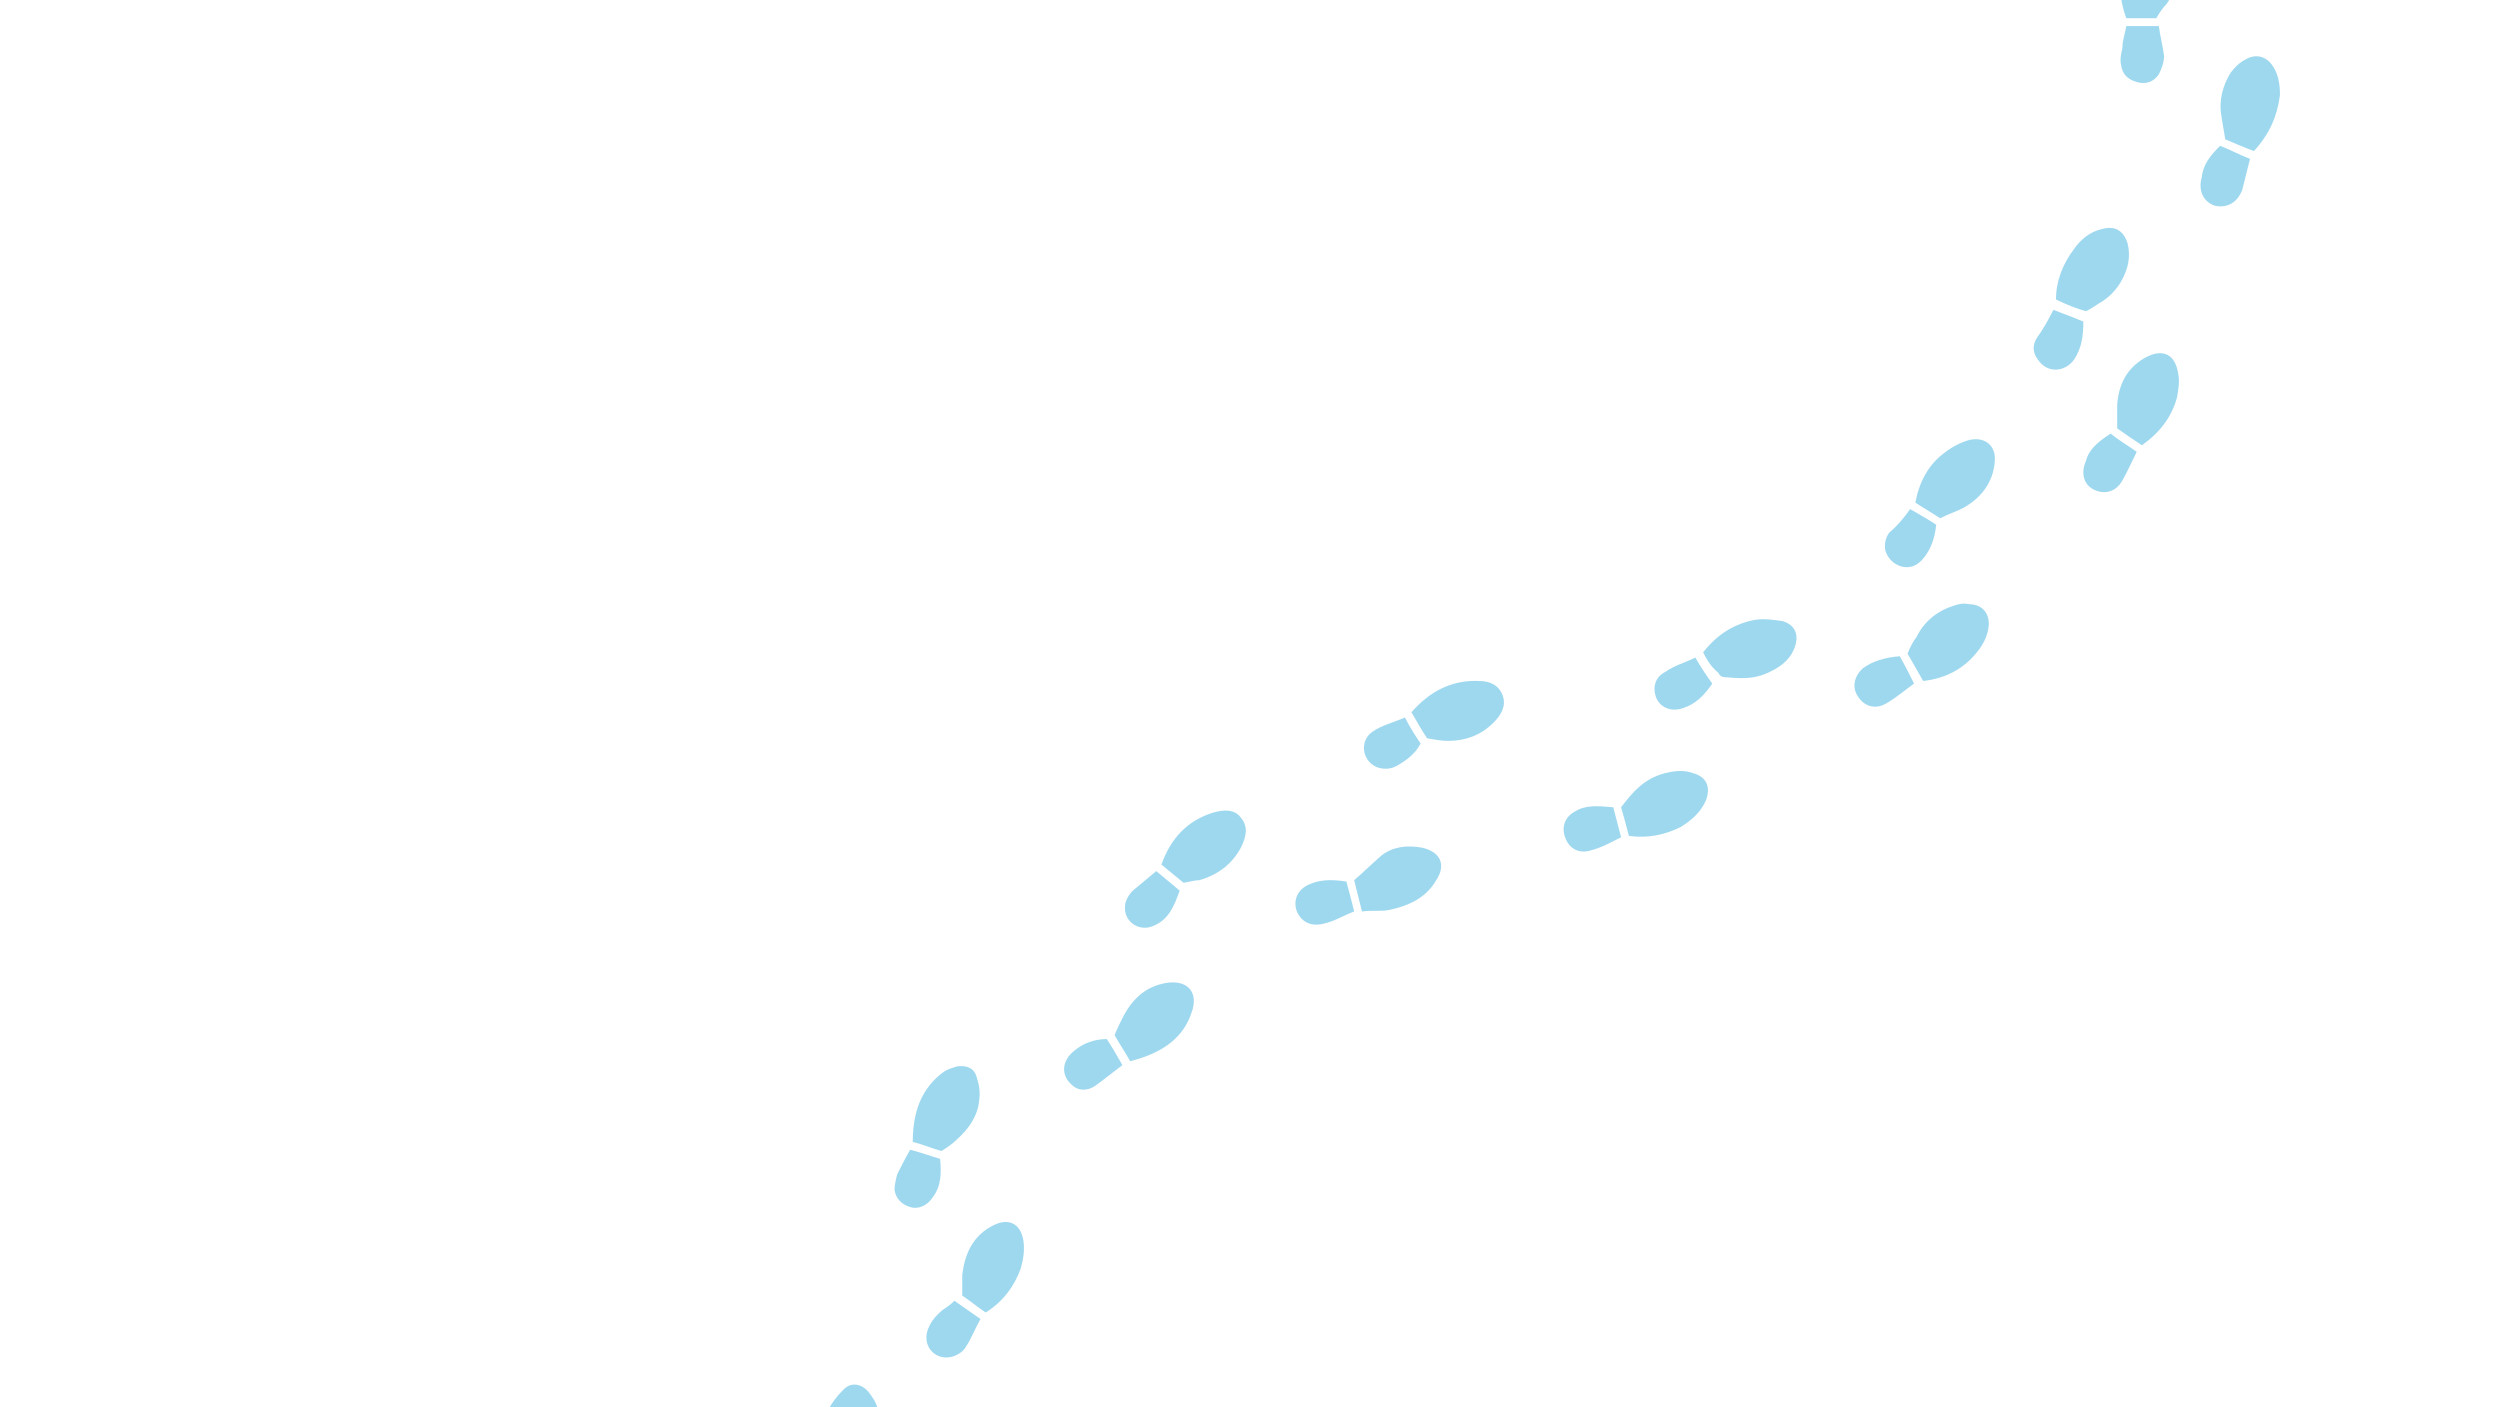
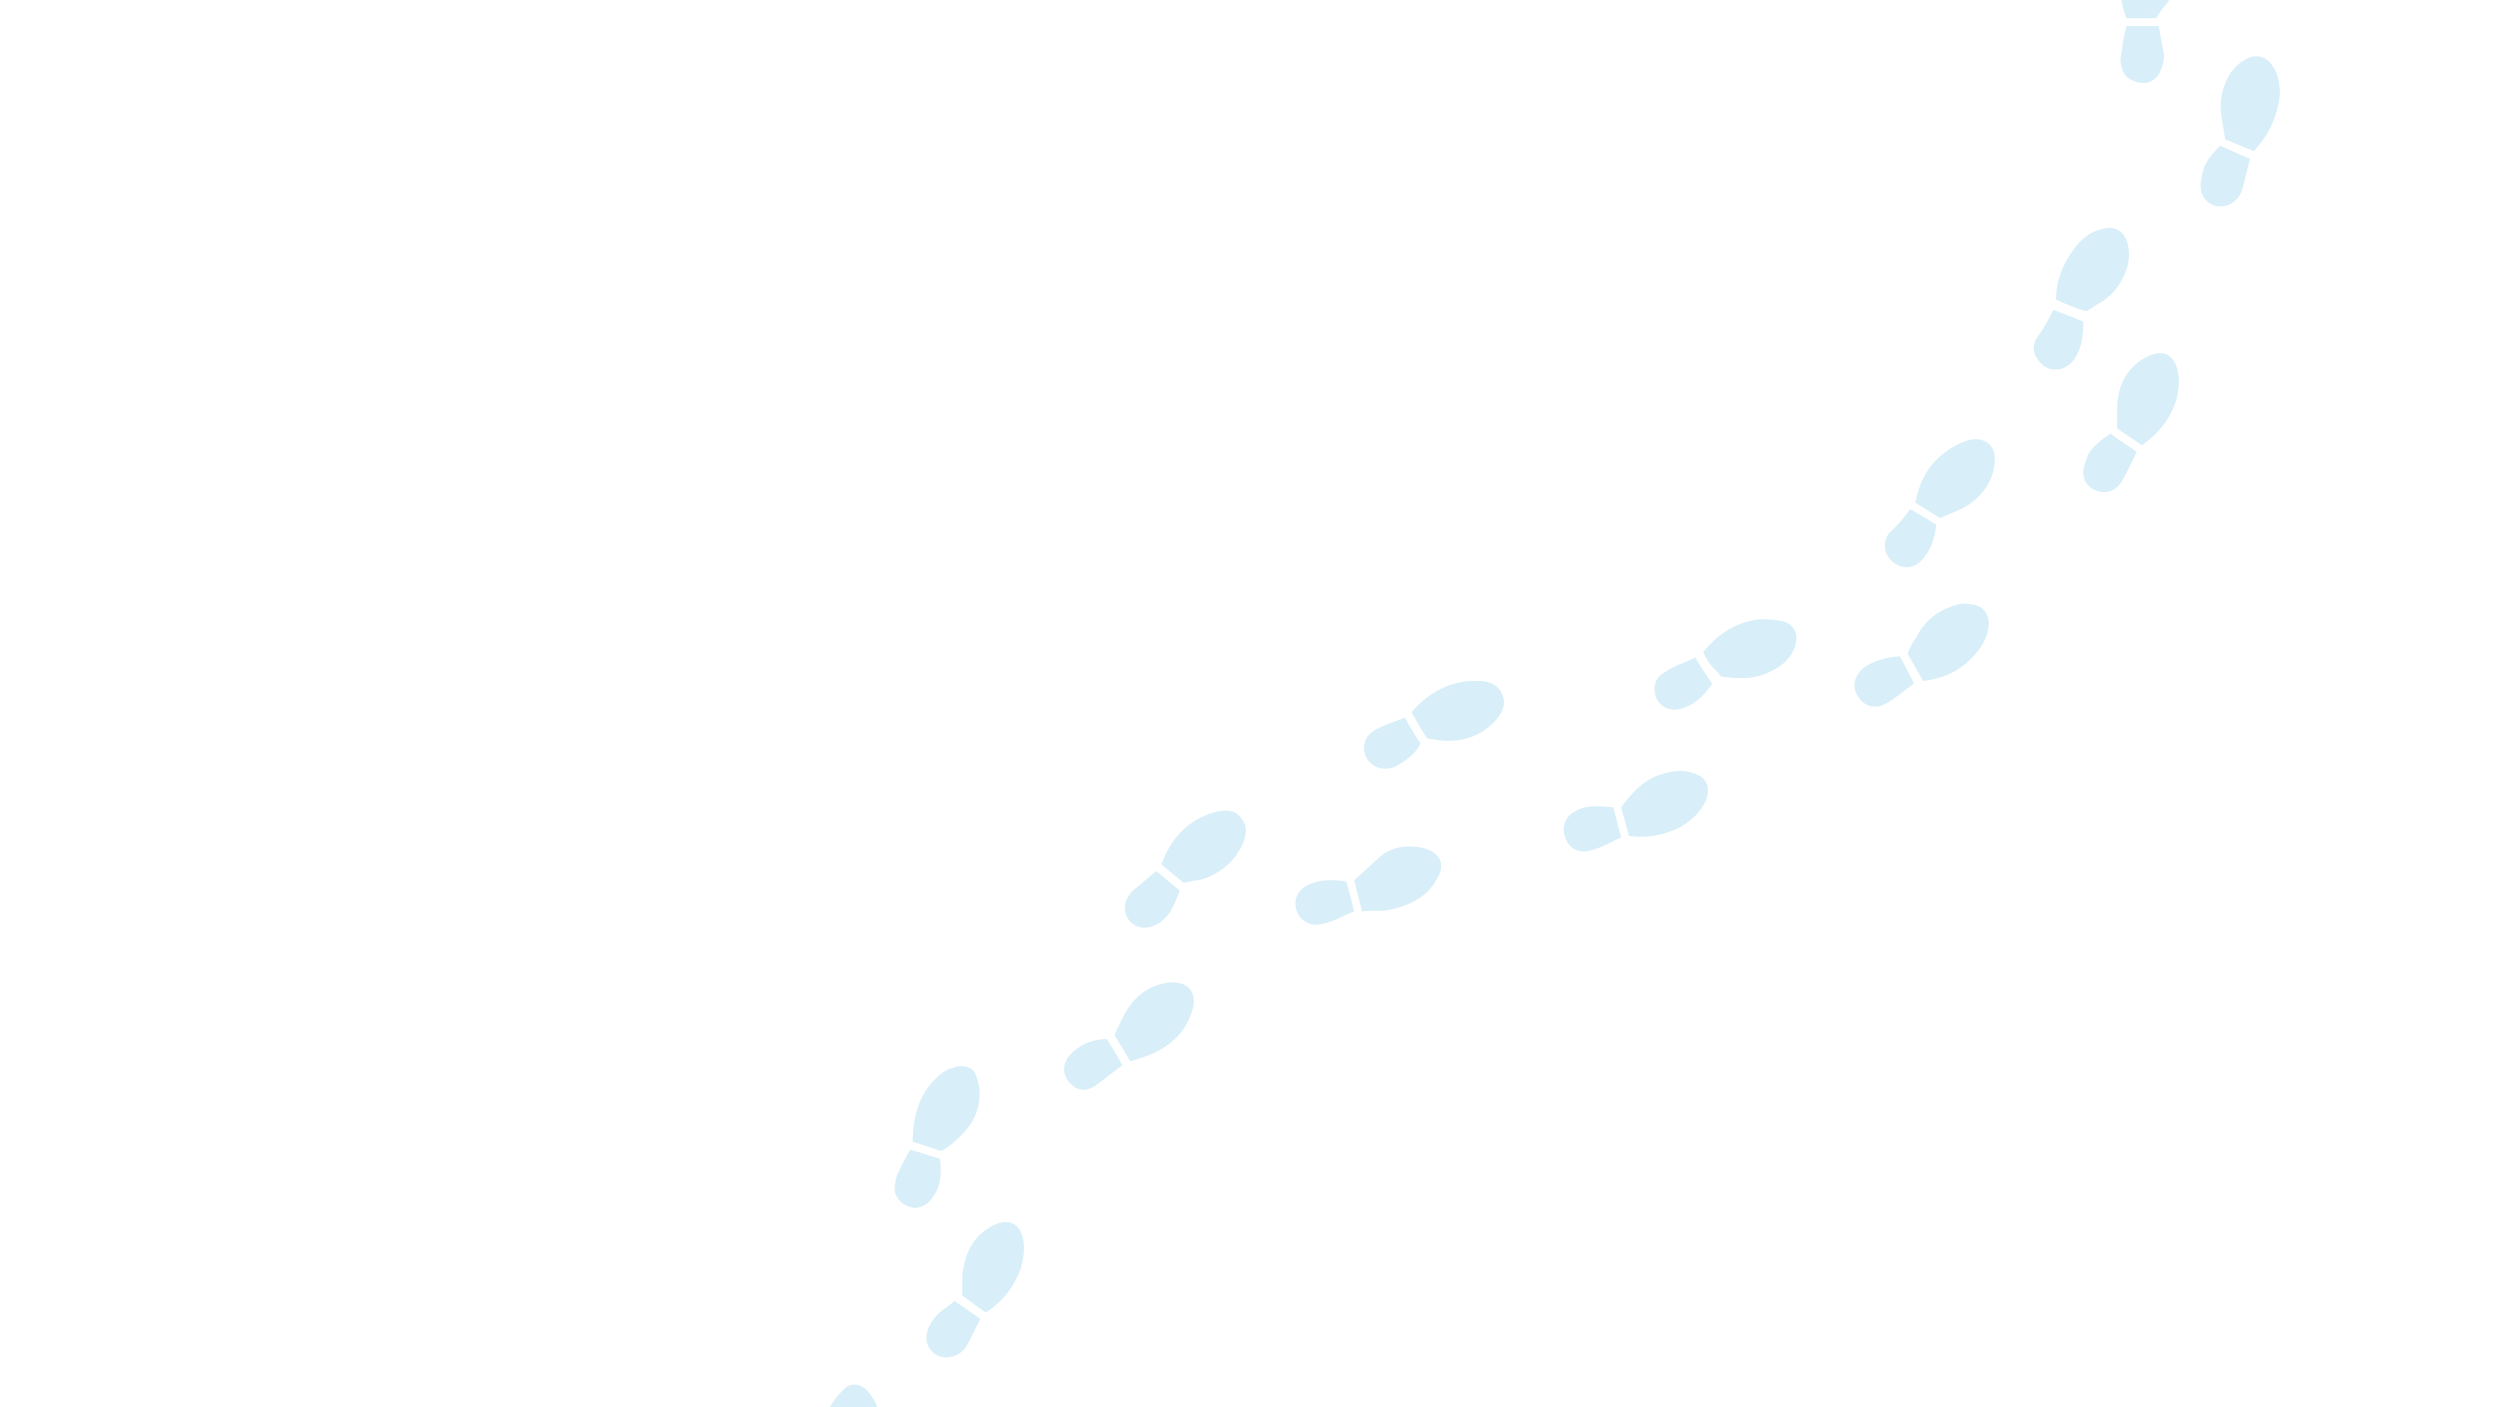
<svg xmlns="http://www.w3.org/2000/svg" version="1.1" id="Capa_2_00000087409974910714725750000006772548501594061696_" x="0px" y="0px" viewBox="0 0 192 108" style="enable-background:new 0 0 192 108;" xml:space="preserve">
  <style type="text/css">
	.st0{fill:none;}
- 	.st1{opacity:0.39;}
+ 	.st1{opacity:0.16;}
	.st2{fill:#049AD6;}
</style>
  <rect class="st0" width="192" height="108" />
  <g class="st1">
    <g>
      <path class="st2" d="M173.1,11.6c-0.8-0.3-1.5-0.6-2.2-0.9c-0.1-0.6-0.2-1.2-0.3-1.8c-0.2-1.2,0.1-2.3,0.7-3.3    c0.3-0.4,0.7-0.8,1.1-1c0.8-0.5,1.6-0.3,2.1,0.4c0.5,0.7,0.6,1.5,0.6,2.3C174.9,8.9,174.3,10.3,173.1,11.6L173.1,11.6z" />
      <path class="st2" d="M165.6,1.4c-0.8,0-1.5,0-2.3,0c-0.7-1.9-0.6-3.7,0.3-5.5c0.2-0.4,0.6-0.8,0.9-1c0.8-0.6,1.7-0.5,2.2,0.3    c0.3,0.5,0.5,1.2,0.6,1.8c0.1,1.2-0.2,2.3-0.9,3.3C166.1,0.6,165.9,0.9,165.6,1.4L165.6,1.4z" />
      <path class="st2" d="M157.9,23c0-1.4,0.5-2.7,1.4-3.9c0.5-0.7,1.2-1.3,2.1-1.5c1-0.3,1.7,0.1,2,1.1c0.2,0.8,0.1,1.6-0.2,2.3    c-0.4,1-1.1,1.8-2,2.3c-0.3,0.2-0.6,0.4-1,0.6C159.5,23.7,158.7,23.4,157.9,23L157.9,23z" />
      <path class="st2" d="M164.5,34.2c-0.6-0.4-1.2-0.8-1.9-1.3c0-0.6,0-1.2,0-1.8c0.1-1.5,0.7-2.8,2.1-3.6c1.4-0.8,2.4-0.3,2.6,1.3    c0.1,0.5,0,1.1-0.1,1.7C166.8,32,165.9,33.2,164.5,34.2L164.5,34.2z" />
      <path class="st2" d="M146.5,50.2c0.2-0.5,0.4-0.9,0.7-1.3c0.6-1.2,1.6-2,2.9-2.4c0.3-0.1,0.7-0.2,1.1-0.1c1.1,0,1.7,0.8,1.5,1.9    c-0.1,0.6-0.4,1.2-0.8,1.7c-1,1.3-2.4,2.1-4.2,2.3C147.3,51.6,146.9,50.9,146.5,50.2L146.5,50.2z" />
      <path class="st2" d="M149,39.8c-0.6-0.4-1.3-0.8-1.9-1.2c0.3-1.6,1-2.9,2.2-3.8c0.5-0.4,1.2-0.8,1.9-1c1.2-0.3,2.1,0.4,2,1.6    c-0.1,1.6-1,2.8-2.4,3.6C150.2,39.3,149.6,39.5,149,39.8z" />
      <path class="st2" d="M130.8,50.1c1.1-1.4,2.4-2.2,4-2.5c0.7-0.1,1.4,0,2.1,0.1c1,0.3,1.3,1.1,0.9,2.1s-1.2,1.5-2.1,1.9    c-1.1,0.5-2.2,0.4-3.3,0.3c-0.2,0-0.4-0.2-0.4-0.3C131.4,51.2,131.1,50.7,130.8,50.1L130.8,50.1z" />
      <path class="st2" d="M65.9,113.2c-0.8,0-1.5,0-2.3,0c-0.6-1.7-0.8-3.3,0-4.9c0.3-0.6,0.7-1.1,1.2-1.6c0.6-0.6,1.4-0.4,1.9,0.2    c0.3,0.4,0.6,0.8,0.7,1.3c0.3,1.3,0.1,2.6-0.7,3.7C66.5,112.4,66.2,112.8,65.9,113.2z" />
      <path class="st2" d="M72.3,88.4c-0.7-0.2-1.4-0.5-2.2-0.7c0-2.2,0.6-4.1,2.4-5.4c0.3-0.2,0.7-0.3,1-0.4c0.7-0.1,1.3,0.1,1.5,0.8    c0.2,0.6,0.3,1.2,0.2,1.8c-0.1,1.2-0.8,2.2-1.7,3C73.2,87.8,72.8,88.1,72.3,88.4L72.3,88.4z" />
      <path class="st2" d="M125.1,64.2c-0.2-0.8-0.4-1.5-0.6-2.2c0.9-1.2,1.8-2.2,3.3-2.6c0.8-0.2,1.5-0.3,2.3,0c1,0.3,1.3,1.1,0.9,2.1    c-0.4,0.9-1.1,1.5-1.9,2C127.9,64.1,126.6,64.4,125.1,64.2z" />
      <path class="st2" d="M86.8,81.5c-0.4-0.7-0.8-1.3-1.2-2c0.2-0.5,0.4-0.9,0.6-1.3c0.7-1.4,1.7-2.4,3.3-2.7c1.7-0.3,2.6,0.7,2,2.3    c-0.6,1.8-2,2.8-3.7,3.4C87.5,81.3,87.2,81.4,86.8,81.5z" />
      <path class="st2" d="M109.6,56.7c-0.4-0.6-0.8-1.3-1.2-2c1.4-1.6,3.1-2.5,5.2-2.4c0.8,0,1.5,0.3,1.8,1.1c0.3,0.8-0.1,1.5-0.7,2.1    c-1,1-2.2,1.4-3.5,1.4C110.7,56.9,110.2,56.8,109.6,56.7L109.6,56.7z" />
      <path class="st2" d="M90.9,67.8c-0.6-0.5-1.1-0.9-1.7-1.4c0.7-2,2-3.4,4-4c0.7-0.2,1.6-0.3,2.1,0.4c0.6,0.7,0.4,1.5,0,2.3    c-0.7,1.3-1.8,2.1-3.2,2.5C91.8,67.6,91.4,67.7,90.9,67.8L90.9,67.8z" />
      <path class="st2" d="M75.7,100.8c-0.6-0.4-1.2-0.9-1.8-1.3c0-0.6,0-1.1,0-1.6c0.2-1.6,0.8-3,2.4-3.8c1.2-0.6,2.1-0.1,2.3,1.2    c0.1,0.7,0,1.4-0.2,2.1C77.9,98.8,77,100,75.7,100.8L75.7,100.8z" />
      <path class="st2" d="M104.6,70c-0.2-0.8-0.4-1.6-0.6-2.4c0.7-0.6,1.4-1.3,2.1-1.9c0.9-0.7,2-0.8,3.1-0.6c1.4,0.3,1.9,1.3,1.1,2.5    c-0.8,1.4-2.2,2-3.7,2.3C106,70,105.3,69.9,104.6,70z" />
      <path class="st2" d="M163.3,2c0.9,0,1.6,0,2.5,0c0.1,0.8,0.3,1.5,0.4,2.3c0,0.5-0.2,1-0.4,1.4c-0.4,0.6-1,0.8-1.7,0.6    S163,5.7,162.9,5c-0.1-0.4,0-0.9,0.1-1.3C163,3.1,163.2,2.6,163.3,2z" />
      <path class="st2" d="M170.5,11.2c0.8,0.3,1.5,0.7,2.3,1c-0.2,0.8-0.4,1.6-0.6,2.4c-0.4,1-1.2,1.4-2.1,1.2c-0.9-0.3-1.3-1.2-1-2.2    C169.2,12.6,169.8,11.9,170.5,11.2L170.5,11.2z" />
      <path class="st2" d="M157.7,23.8c0.8,0.3,1.6,0.6,2.3,0.9c0,1-0.1,2-0.7,2.9c-0.7,1-2.1,1.1-2.8,0c-0.4-0.5-0.4-1.1-0.1-1.6    C156.9,25.3,157.3,24.6,157.7,23.8L157.7,23.8z" />
      <path class="st2" d="M162.1,33.3c0.6,0.5,1.3,0.9,2,1.4c-0.4,0.8-0.7,1.5-1.1,2.2c-0.5,0.9-1.4,1.1-2.2,0.7    c-0.8-0.4-1-1.3-0.6-2.2C160.4,34.6,161,34,162.1,33.3z" />
      <path class="st2" d="M145.9,50.4c0.4,0.7,0.7,1.3,1.1,2.1c-0.7,0.5-1.4,1.1-2.1,1.5c-0.8,0.5-1.7,0.3-2.2-0.5    c-0.5-0.7-0.3-1.6,0.4-2.2C143.8,50.8,144.7,50.5,145.9,50.4L145.9,50.4z" />
      <path class="st2" d="M146.7,39.1c0.7,0.4,1.4,0.8,2,1.2c-0.1,1-0.4,1.9-1,2.6c-0.4,0.5-1,0.8-1.7,0.6c-0.6-0.2-1-0.6-1.2-1.2    c-0.1-0.5,0-1,0.3-1.4C145.7,40.4,146.2,39.8,146.7,39.1L146.7,39.1z" />
      <path class="st2" d="M123.9,62c0.2,0.8,0.4,1.5,0.6,2.3c-0.8,0.4-1.5,0.8-2.3,1c-0.9,0.3-1.7-0.1-2-1c-0.3-0.8,0-1.6,0.8-2    C121.8,61.8,122.8,61.9,123.9,62L123.9,62z" />
      <path class="st2" d="M73.3,99.9c0.7,0.5,1.3,0.9,2,1.4c-0.4,0.7-0.7,1.5-1.1,2.1c-0.2,0.4-0.7,0.7-1.1,0.8    c-1.2,0.3-2.2-0.7-1.9-1.9c0.2-0.7,0.6-1.2,1.2-1.7C72.7,100.4,73,100.2,73.3,99.9L73.3,99.9z" />
      <path class="st2" d="M72.2,89c0.1,1.1,0.1,2.1-0.6,3c-0.4,0.6-1.1,0.9-1.7,0.7c-0.7-0.2-1.1-0.7-1.2-1.3c0-0.4,0.1-0.8,0.2-1.2    c0.3-0.6,0.6-1.2,1-1.9C70.7,88.5,71.5,88.8,72.2,89L72.2,89z" />
      <path class="st2" d="M130.2,50.5c0.4,0.7,0.8,1.3,1.3,2c-0.6,0.9-1.3,1.6-2.3,1.9c-0.9,0.3-1.7-0.1-2-0.8c-0.3-0.8-0.1-1.6,0.7-2    C128.6,51.1,129.4,50.9,130.2,50.5L130.2,50.5z" />
      <path class="st2" d="M107.9,55.1c0.4,0.8,0.8,1.4,1.2,2c-0.4,0.8-1.1,1.3-1.8,1.7c-0.5,0.3-1.1,0.3-1.6,0.1    c-1.1-0.5-1.3-2-0.3-2.7C106.1,55.7,107,55.5,107.9,55.1L107.9,55.1z" />
      <path class="st2" d="M104,70c-0.8,0.3-1.4,0.7-2.2,0.9c-1,0.3-1.8,0-2.2-0.9c-0.3-0.8,0-1.7,1-2.1c0.7-0.3,1.5-0.4,2.8-0.2    C103.6,68.4,103.8,69.2,104,70z" />
      <path class="st2" d="M88.8,66.9c0.6,0.5,1.2,1,1.8,1.5c-0.4,1.1-0.8,2.2-2,2.7c-1.1,0.5-2.3-0.3-2.2-1.5c0-0.4,0.3-0.9,0.6-1.2    C87.6,67.9,88.2,67.4,88.8,66.9L88.8,66.9z" />
      <path class="st2" d="M86.2,81.8c-0.8,0.6-1.4,1.1-2.1,1.6c-0.6,0.4-1.3,0.4-1.8-0.1c-0.8-0.7-0.8-1.8,0.2-2.6    c0.7-0.6,1.6-0.9,2.5-0.9C85.4,80.4,85.8,81.1,86.2,81.8L86.2,81.8z" />
    </g>
  </g>
</svg>
